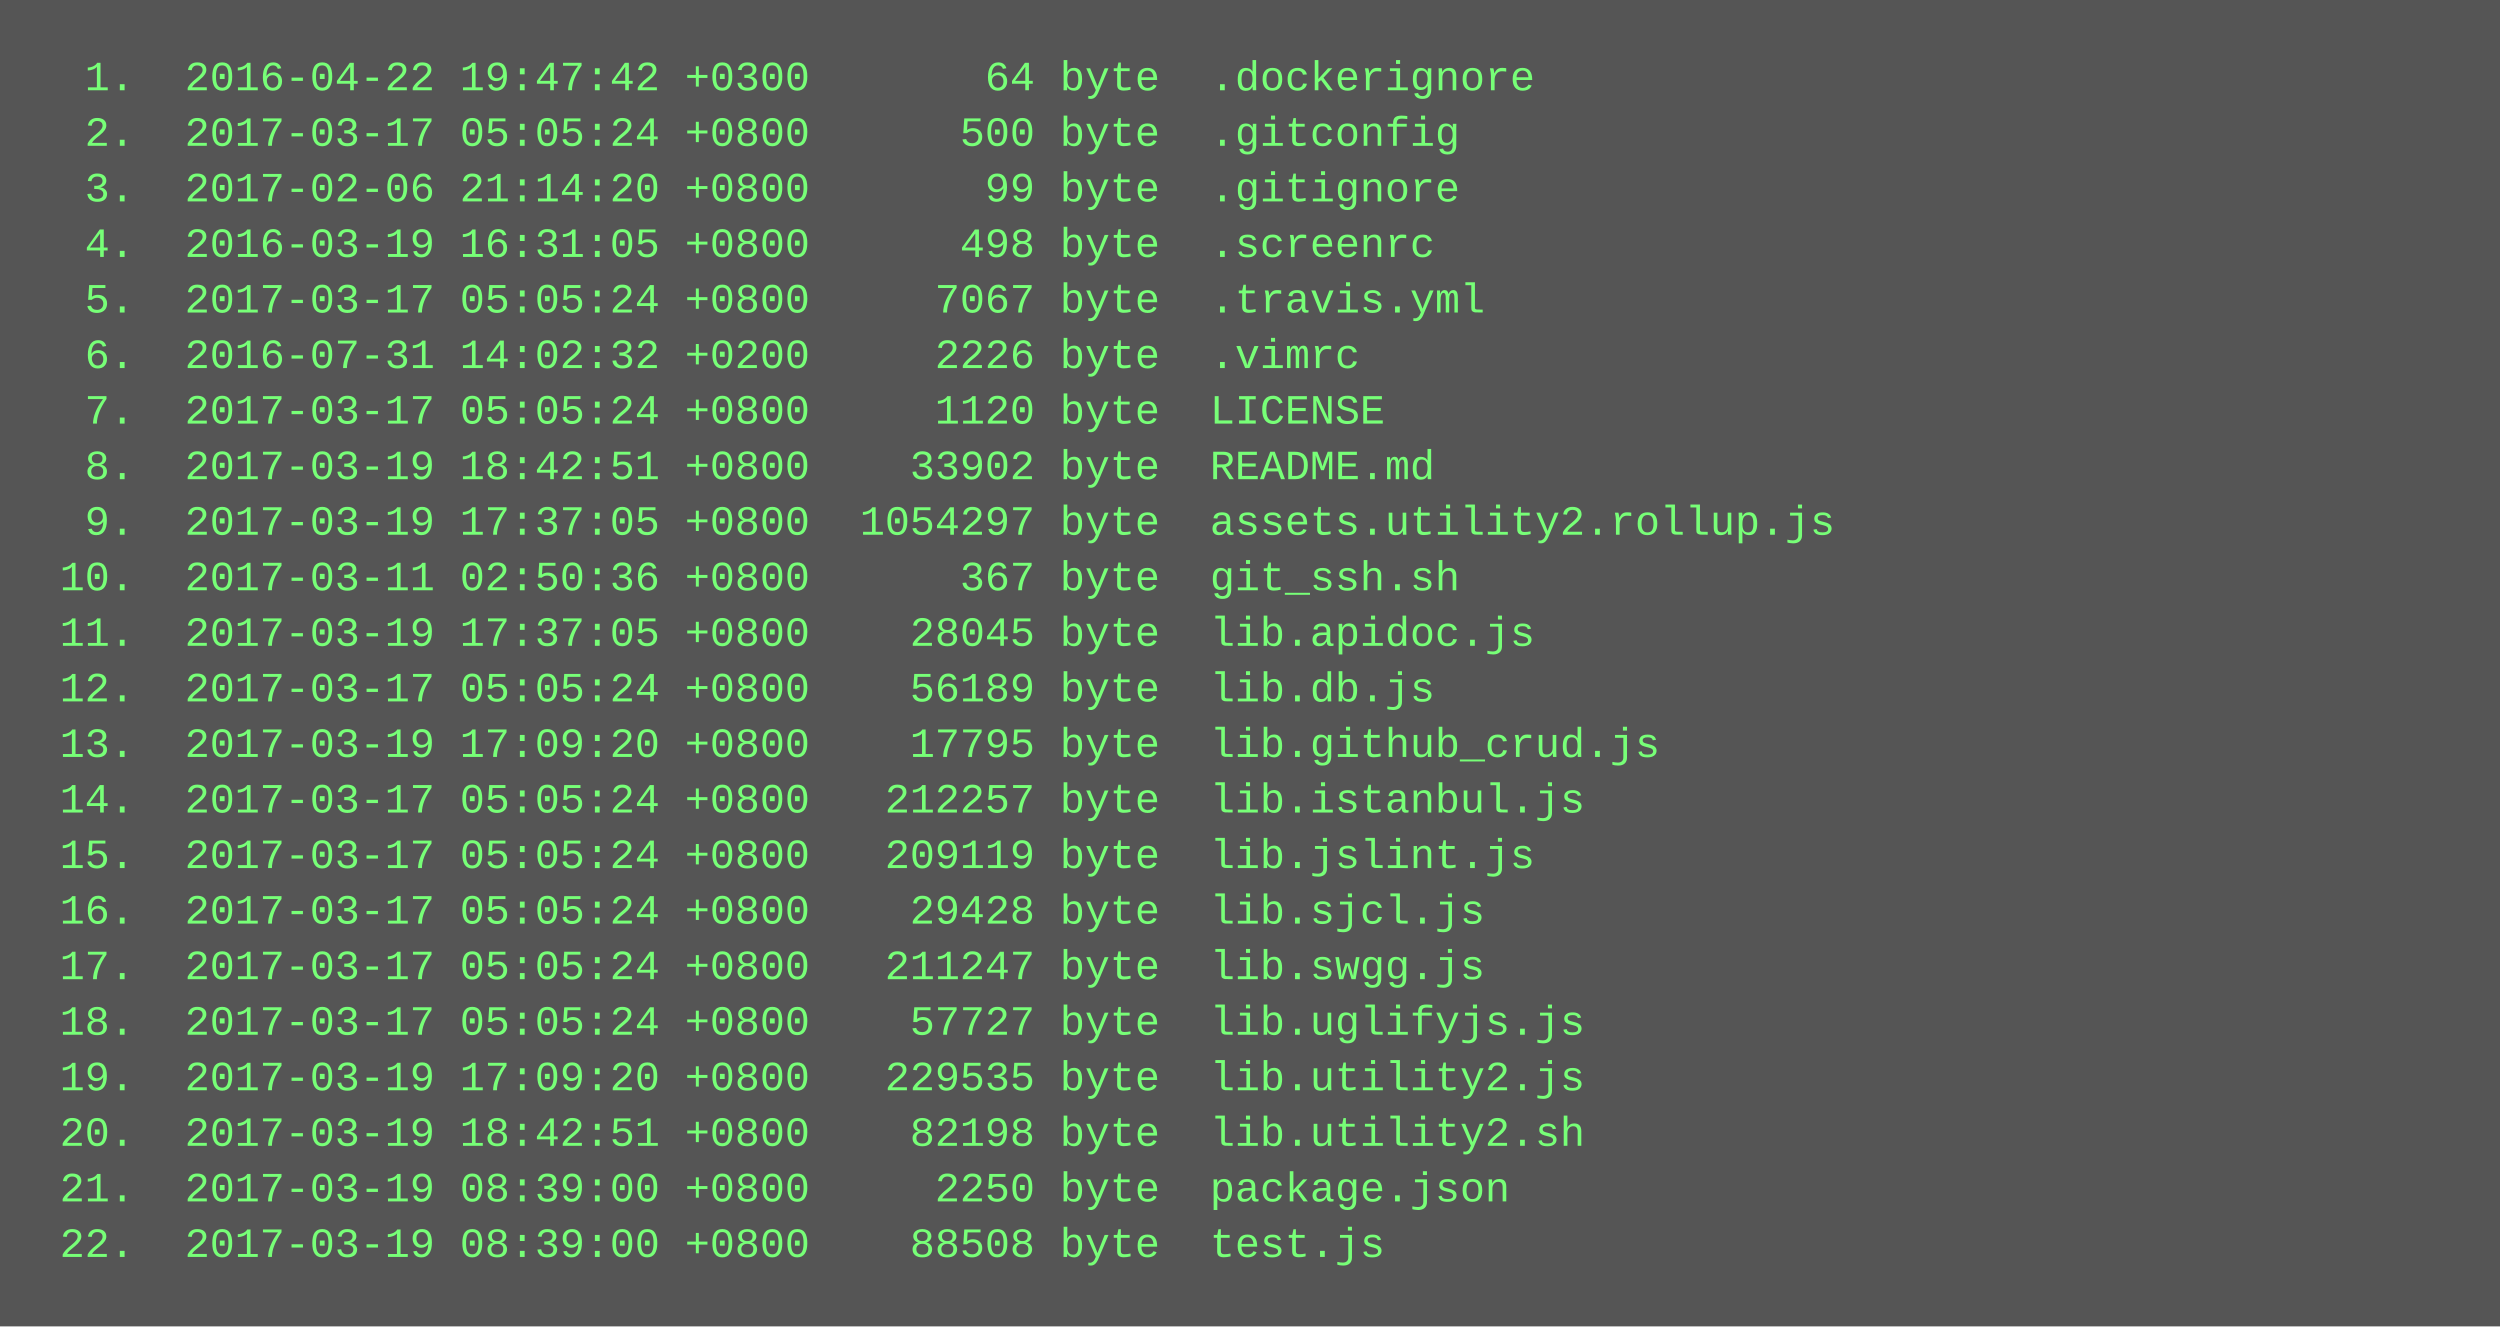
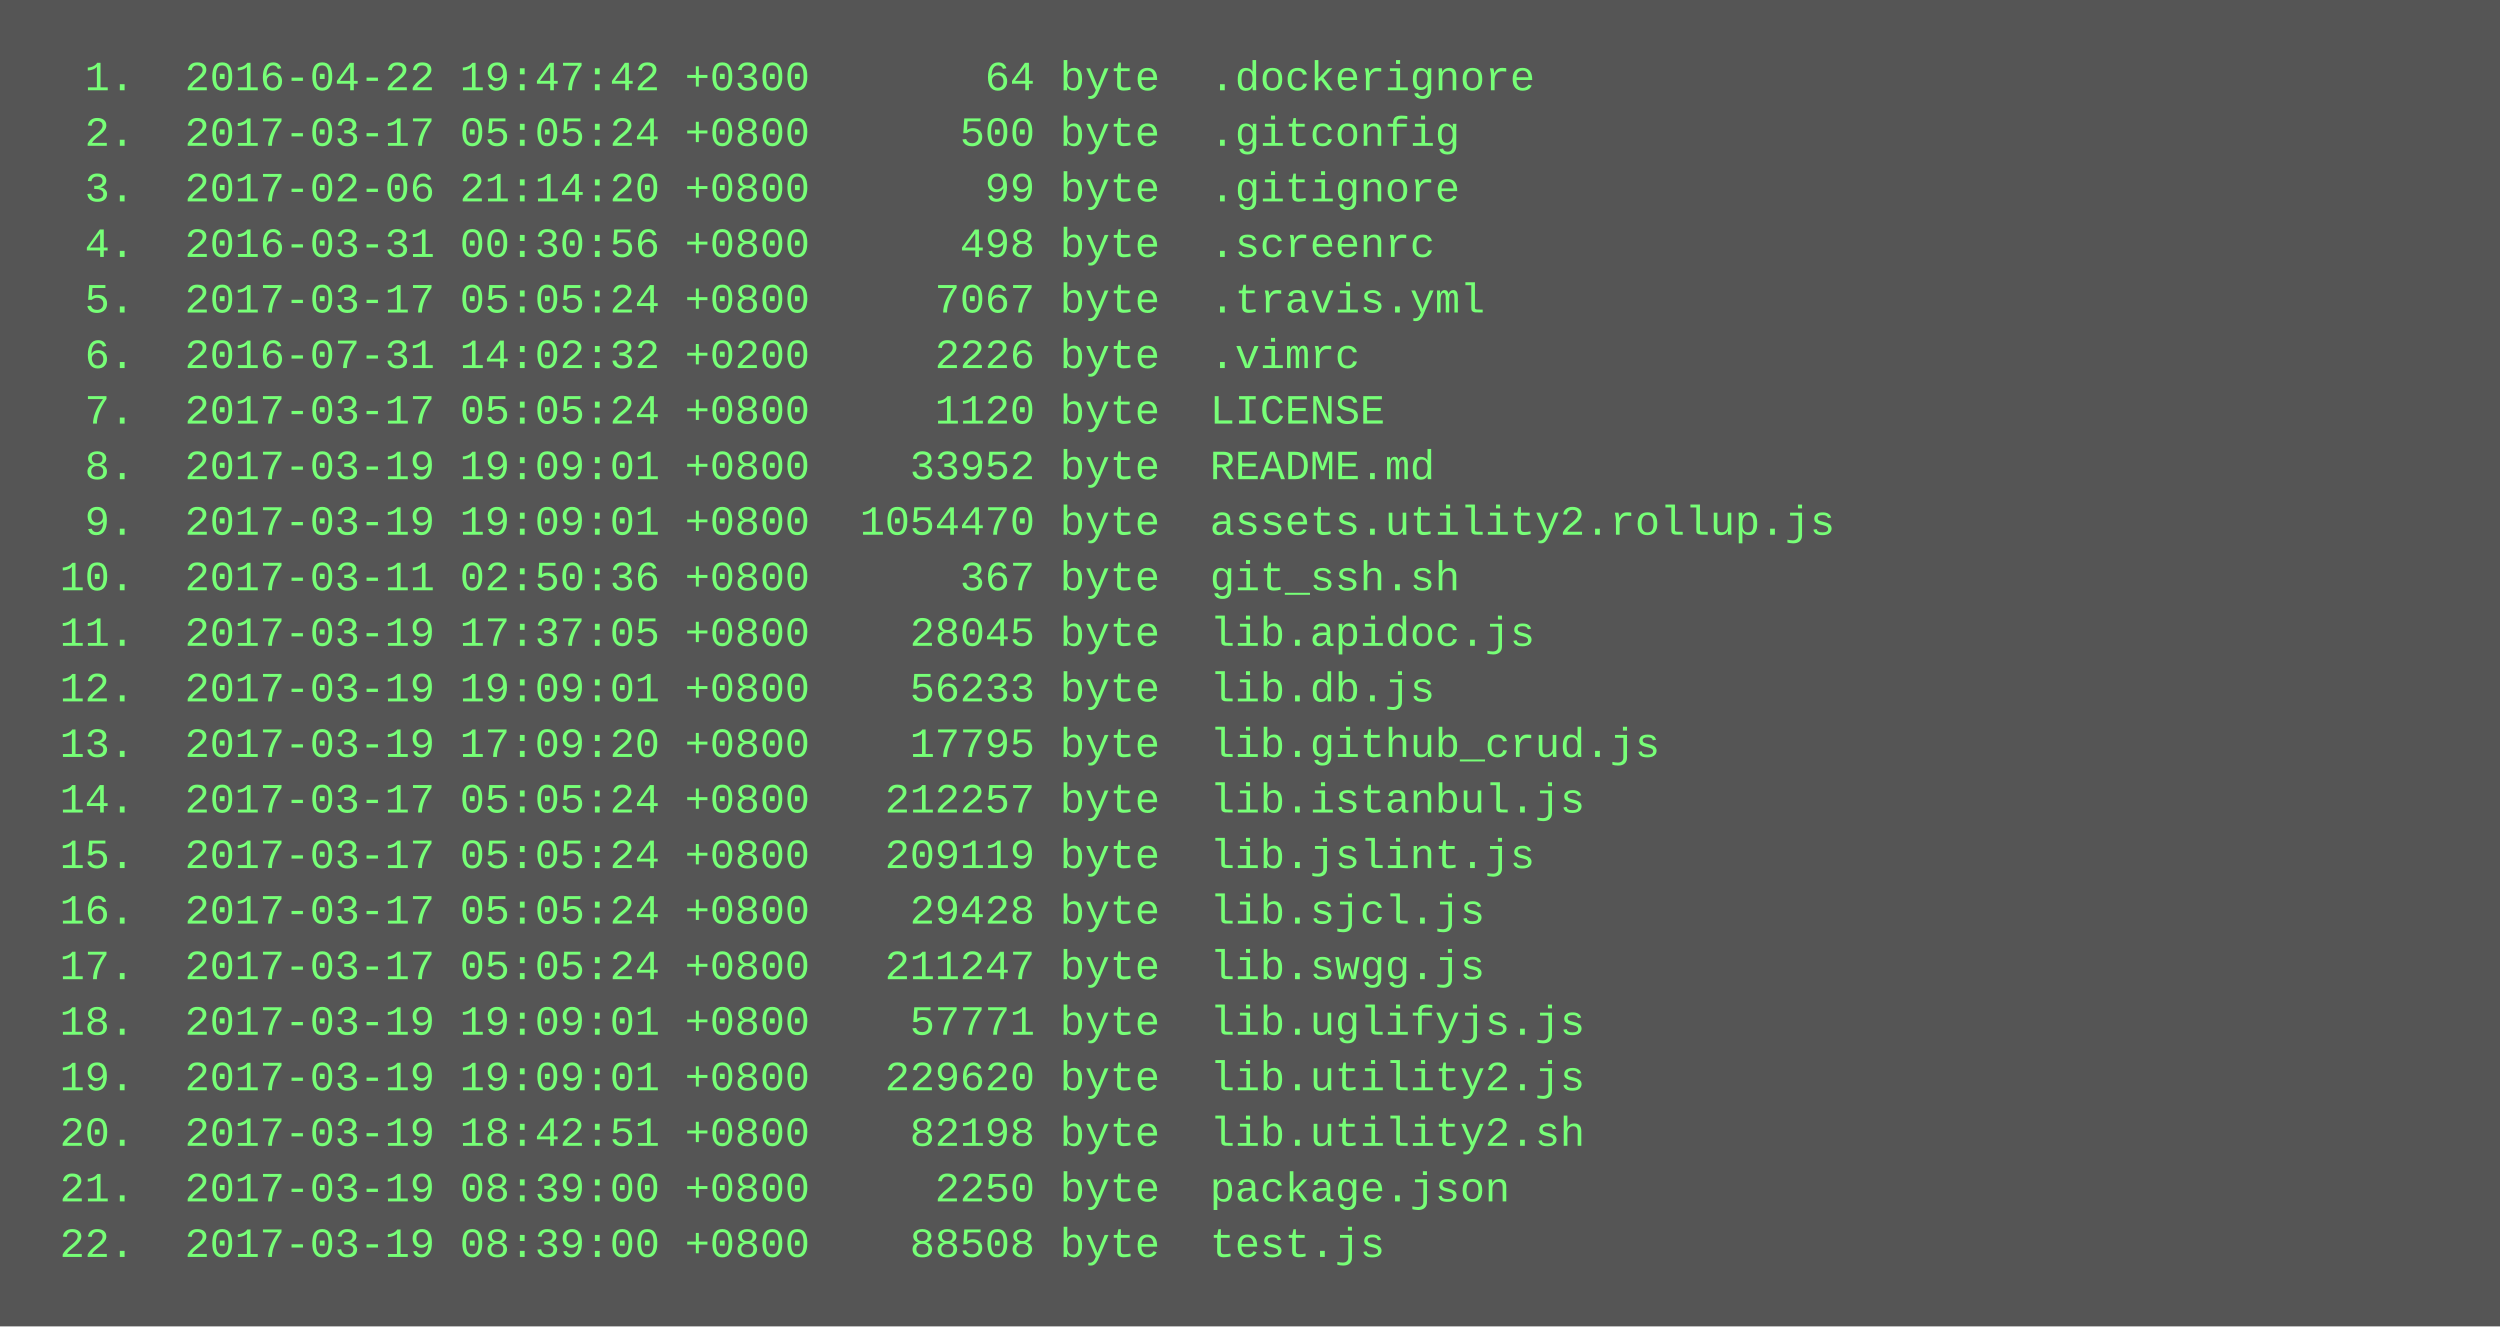
<svg xmlns="http://www.w3.org/2000/svg" height="382" width="720">
  <rect height="382" fill="#555" width="720" />
  <text fill="#7f7" font-family="Courier New" font-size="12" xml:space="preserve">
    <tspan x="10" y="26">  1.  2016-04-22 19:47:42 +0300       64 byte  .dockerignore</tspan>
    <tspan x="10" y="42">  2.  2017-03-17 05:05:24 +0800      500 byte  .gitconfig</tspan>
    <tspan x="10" y="58">  3.  2017-02-06 21:14:20 +0800       99 byte  .gitignore</tspan>
-     <tspan x="10" y="74">  4.  2016-03-19 16:31:05 +0800      498 byte  .screenrc</tspan>
+     <tspan x="10" y="74">  4.  2016-03-31 00:30:56 +0800      498 byte  .screenrc</tspan>
    <tspan x="10" y="90">  5.  2017-03-17 05:05:24 +0800     7067 byte  .travis.yml</tspan>
    <tspan x="10" y="106">  6.  2016-07-31 14:02:32 +0200     2226 byte  .vimrc</tspan>
    <tspan x="10" y="122">  7.  2017-03-17 05:05:24 +0800     1120 byte  LICENSE</tspan>
-     <tspan x="10" y="138">  8.  2017-03-19 18:42:51 +0800    33902 byte  README.md</tspan>
-     <tspan x="10" y="154">  9.  2017-03-19 17:37:05 +0800  1054297 byte  assets.utility2.rollup.js</tspan>
+     <tspan x="10" y="138">  8.  2017-03-19 19:09:01 +0800    33952 byte  README.md</tspan>
+     <tspan x="10" y="154">  9.  2017-03-19 19:09:01 +0800  1054470 byte  assets.utility2.rollup.js</tspan>
    <tspan x="10" y="170"> 10.  2017-03-11 02:50:36 +0800      367 byte  git_ssh.sh</tspan>
    <tspan x="10" y="186"> 11.  2017-03-19 17:37:05 +0800    28045 byte  lib.apidoc.js</tspan>
-     <tspan x="10" y="202"> 12.  2017-03-17 05:05:24 +0800    56189 byte  lib.db.js</tspan>
+     <tspan x="10" y="202"> 12.  2017-03-19 19:09:01 +0800    56233 byte  lib.db.js</tspan>
    <tspan x="10" y="218"> 13.  2017-03-19 17:09:20 +0800    17795 byte  lib.github_crud.js</tspan>
    <tspan x="10" y="234"> 14.  2017-03-17 05:05:24 +0800   212257 byte  lib.istanbul.js</tspan>
    <tspan x="10" y="250"> 15.  2017-03-17 05:05:24 +0800   209119 byte  lib.jslint.js</tspan>
    <tspan x="10" y="266"> 16.  2017-03-17 05:05:24 +0800    29428 byte  lib.sjcl.js</tspan>
    <tspan x="10" y="282"> 17.  2017-03-17 05:05:24 +0800   211247 byte  lib.swgg.js</tspan>
-     <tspan x="10" y="298"> 18.  2017-03-17 05:05:24 +0800    57727 byte  lib.uglifyjs.js</tspan>
-     <tspan x="10" y="314"> 19.  2017-03-19 17:09:20 +0800   229535 byte  lib.utility2.js</tspan>
+     <tspan x="10" y="298"> 18.  2017-03-19 19:09:01 +0800    57771 byte  lib.uglifyjs.js</tspan>
+     <tspan x="10" y="314"> 19.  2017-03-19 19:09:01 +0800   229620 byte  lib.utility2.js</tspan>
    <tspan x="10" y="330"> 20.  2017-03-19 18:42:51 +0800    82198 byte  lib.utility2.sh</tspan>
    <tspan x="10" y="346"> 21.  2017-03-19 08:39:00 +0800     2250 byte  package.json</tspan>
    <tspan x="10" y="362"> 22.  2017-03-19 08:39:00 +0800    88508 byte  test.js</tspan>
  </text>
</svg>
